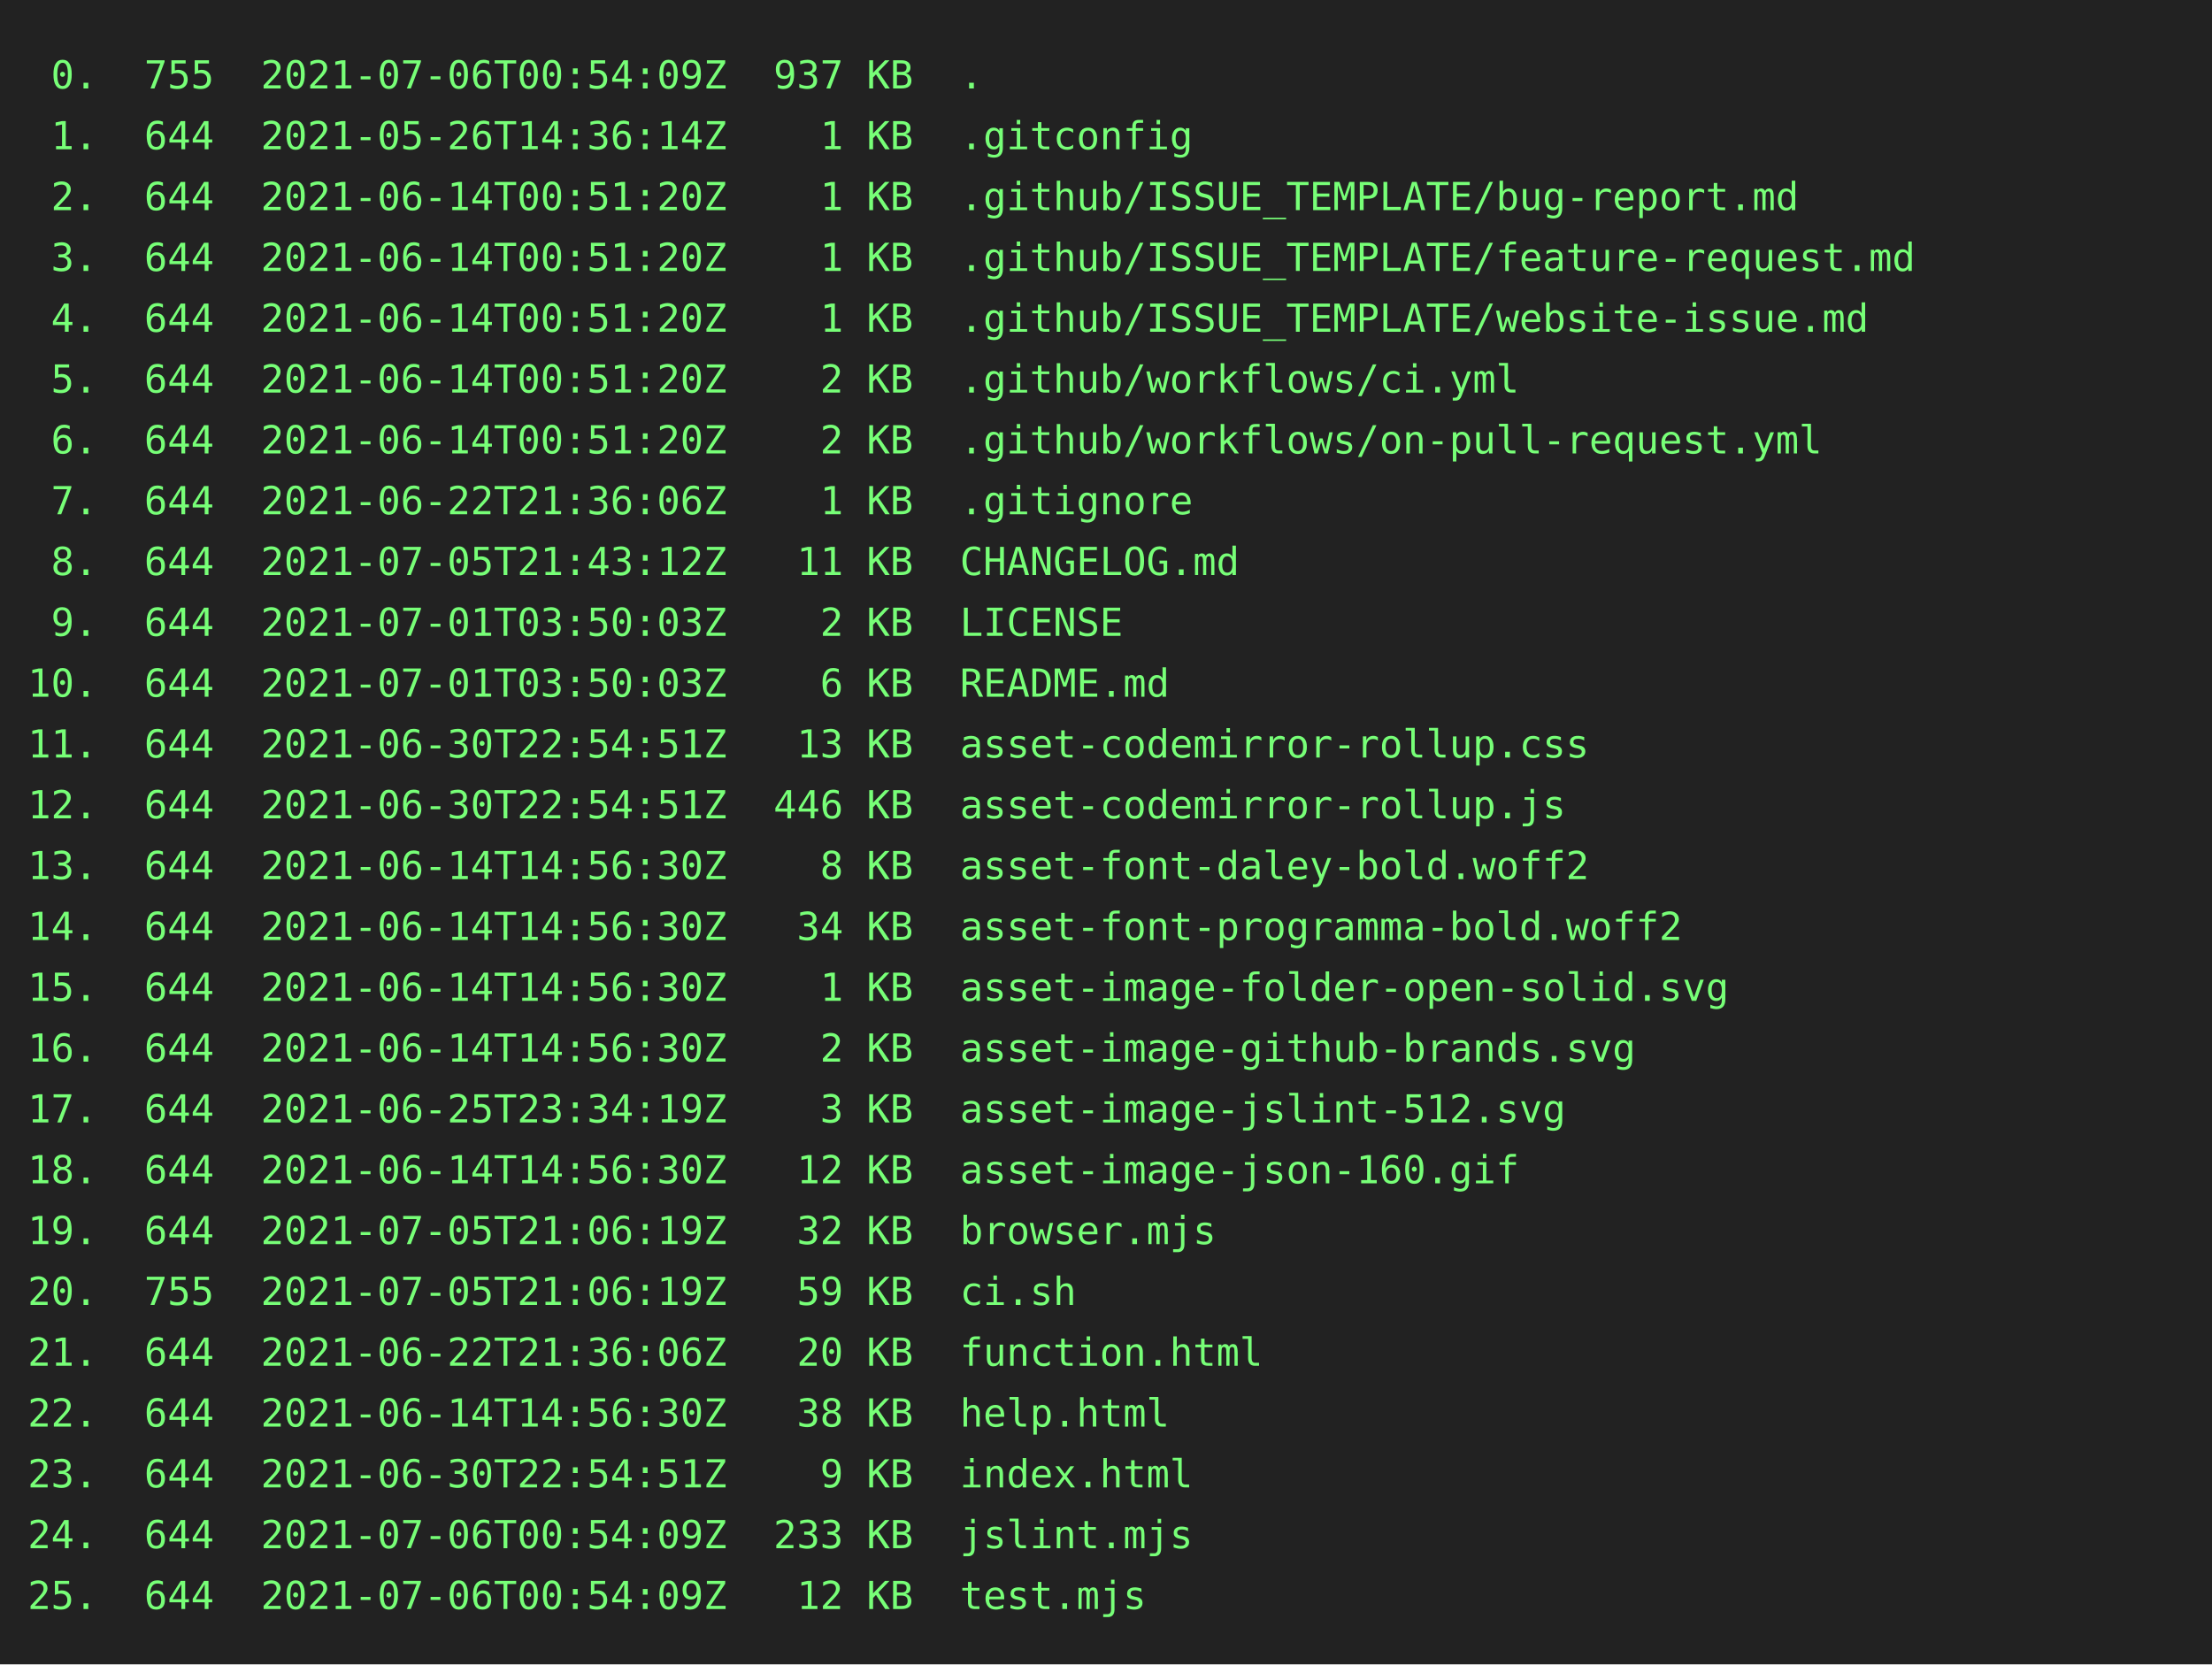
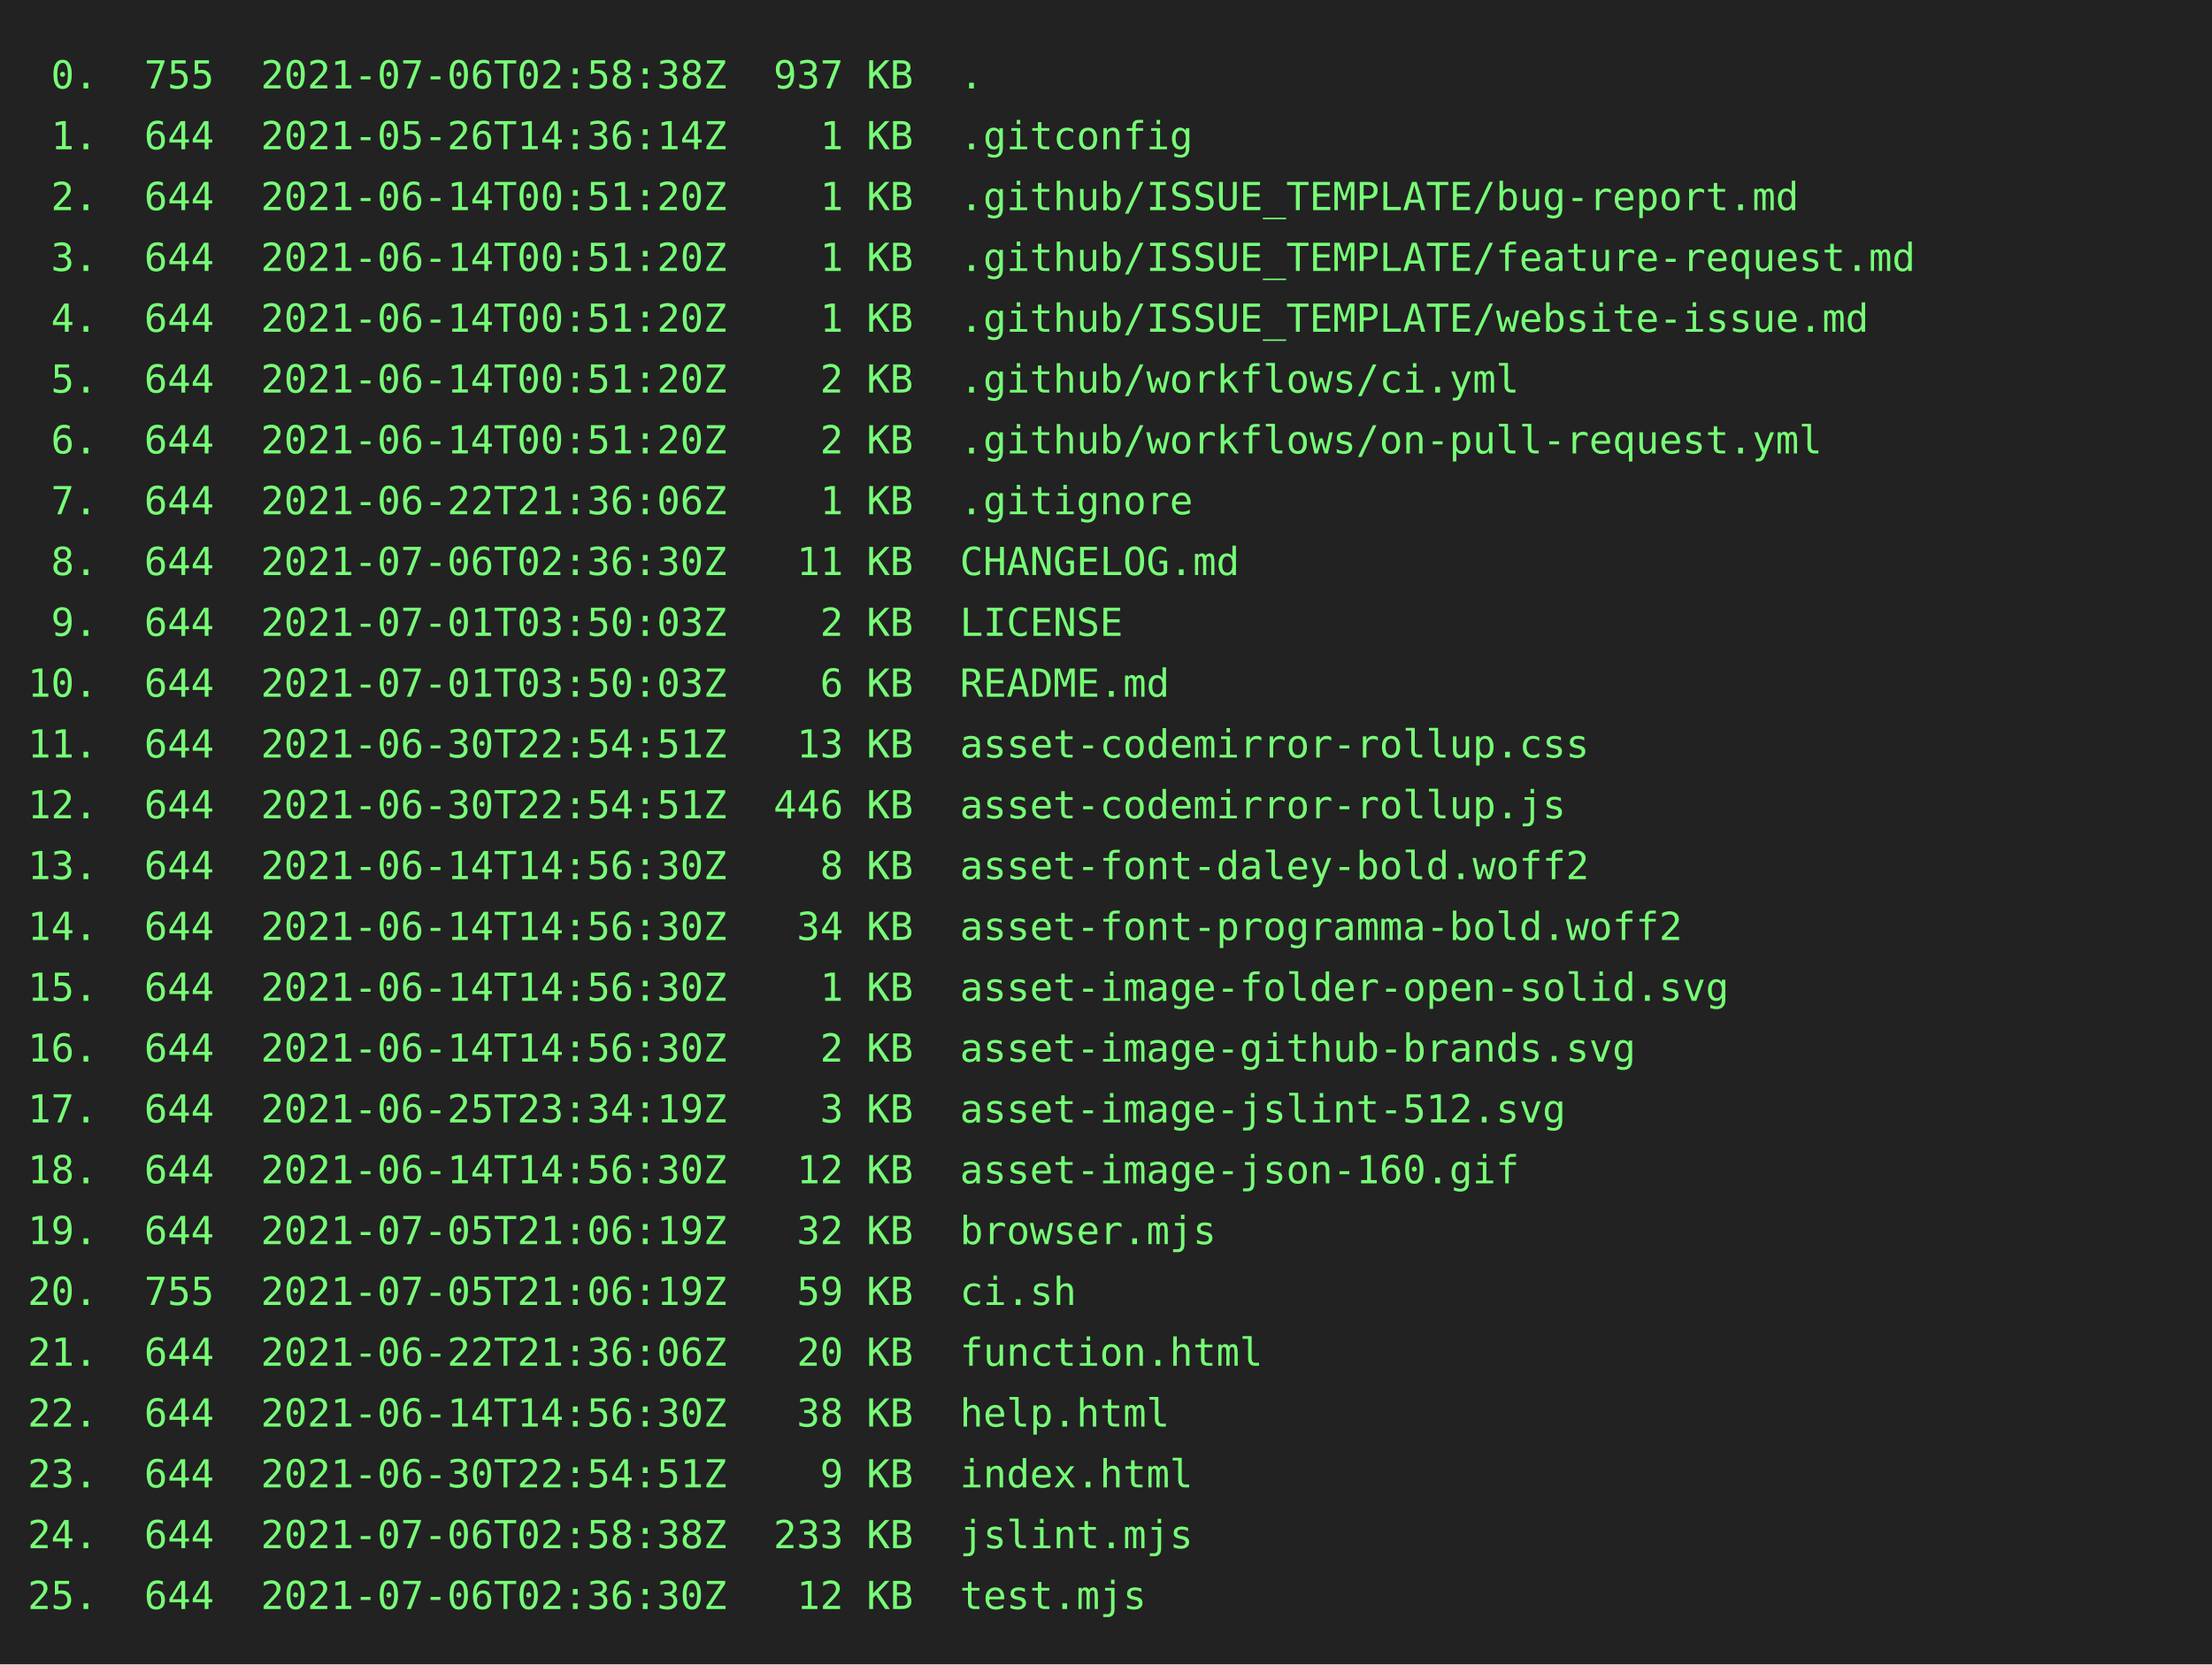
<svg xmlns="http://www.w3.org/2000/svg" height="602" width="800">
  <rect height="602" fill="#222" width="800" />
  <text fill="#7f7" font-family="consolas, menlo, monospace" font-size="14" xml:space="preserve">
-     <tspan lengthAdjust="spacingAndGlyphs" textLength="768" x="10" y="32"> 0.  755  2021-07-06T00:54:09Z  937 KB  .                                                        </tspan>
+     <tspan lengthAdjust="spacingAndGlyphs" textLength="768" x="10" y="32"> 0.  755  2021-07-06T02:58:38Z  937 KB  .                                                        </tspan>
    <tspan lengthAdjust="spacingAndGlyphs" textLength="768" x="10" y="54"> 1.  644  2021-05-26T14:36:14Z    1 KB  .gitconfig                                               </tspan>
    <tspan lengthAdjust="spacingAndGlyphs" textLength="768" x="10" y="76"> 2.  644  2021-06-14T00:51:20Z    1 KB  .github/ISSUE_TEMPLATE/bug-report.md                     </tspan>
    <tspan lengthAdjust="spacingAndGlyphs" textLength="768" x="10" y="98"> 3.  644  2021-06-14T00:51:20Z    1 KB  .github/ISSUE_TEMPLATE/feature-request.md                </tspan>
    <tspan lengthAdjust="spacingAndGlyphs" textLength="768" x="10" y="120"> 4.  644  2021-06-14T00:51:20Z    1 KB  .github/ISSUE_TEMPLATE/website-issue.md                  </tspan>
    <tspan lengthAdjust="spacingAndGlyphs" textLength="768" x="10" y="142"> 5.  644  2021-06-14T00:51:20Z    2 KB  .github/workflows/ci.yml                                 </tspan>
    <tspan lengthAdjust="spacingAndGlyphs" textLength="768" x="10" y="164"> 6.  644  2021-06-14T00:51:20Z    2 KB  .github/workflows/on-pull-request.yml                    </tspan>
    <tspan lengthAdjust="spacingAndGlyphs" textLength="768" x="10" y="186"> 7.  644  2021-06-22T21:36:06Z    1 KB  .gitignore                                               </tspan>
-     <tspan lengthAdjust="spacingAndGlyphs" textLength="768" x="10" y="208"> 8.  644  2021-07-05T21:43:12Z   11 KB  CHANGELOG.md                                             </tspan>
+     <tspan lengthAdjust="spacingAndGlyphs" textLength="768" x="10" y="208"> 8.  644  2021-07-06T02:36:30Z   11 KB  CHANGELOG.md                                             </tspan>
    <tspan lengthAdjust="spacingAndGlyphs" textLength="768" x="10" y="230"> 9.  644  2021-07-01T03:50:03Z    2 KB  LICENSE                                                  </tspan>
    <tspan lengthAdjust="spacingAndGlyphs" textLength="768" x="10" y="252">10.  644  2021-07-01T03:50:03Z    6 KB  README.md                                                </tspan>
    <tspan lengthAdjust="spacingAndGlyphs" textLength="768" x="10" y="274">11.  644  2021-06-30T22:54:51Z   13 KB  asset-codemirror-rollup.css                              </tspan>
    <tspan lengthAdjust="spacingAndGlyphs" textLength="768" x="10" y="296">12.  644  2021-06-30T22:54:51Z  446 KB  asset-codemirror-rollup.js                               </tspan>
    <tspan lengthAdjust="spacingAndGlyphs" textLength="768" x="10" y="318">13.  644  2021-06-14T14:56:30Z    8 KB  asset-font-daley-bold.woff2                              </tspan>
    <tspan lengthAdjust="spacingAndGlyphs" textLength="768" x="10" y="340">14.  644  2021-06-14T14:56:30Z   34 KB  asset-font-programma-bold.woff2                          </tspan>
    <tspan lengthAdjust="spacingAndGlyphs" textLength="768" x="10" y="362">15.  644  2021-06-14T14:56:30Z    1 KB  asset-image-folder-open-solid.svg                        </tspan>
    <tspan lengthAdjust="spacingAndGlyphs" textLength="768" x="10" y="384">16.  644  2021-06-14T14:56:30Z    2 KB  asset-image-github-brands.svg                            </tspan>
    <tspan lengthAdjust="spacingAndGlyphs" textLength="768" x="10" y="406">17.  644  2021-06-25T23:34:19Z    3 KB  asset-image-jslint-512.svg                               </tspan>
    <tspan lengthAdjust="spacingAndGlyphs" textLength="768" x="10" y="428">18.  644  2021-06-14T14:56:30Z   12 KB  asset-image-json-160.gif                                 </tspan>
    <tspan lengthAdjust="spacingAndGlyphs" textLength="768" x="10" y="450">19.  644  2021-07-05T21:06:19Z   32 KB  browser.mjs                                              </tspan>
    <tspan lengthAdjust="spacingAndGlyphs" textLength="768" x="10" y="472">20.  755  2021-07-05T21:06:19Z   59 KB  ci.sh                                                    </tspan>
    <tspan lengthAdjust="spacingAndGlyphs" textLength="768" x="10" y="494">21.  644  2021-06-22T21:36:06Z   20 KB  function.html                                            </tspan>
    <tspan lengthAdjust="spacingAndGlyphs" textLength="768" x="10" y="516">22.  644  2021-06-14T14:56:30Z   38 KB  help.html                                                </tspan>
    <tspan lengthAdjust="spacingAndGlyphs" textLength="768" x="10" y="538">23.  644  2021-06-30T22:54:51Z    9 KB  index.html                                               </tspan>
-     <tspan lengthAdjust="spacingAndGlyphs" textLength="768" x="10" y="560">24.  644  2021-07-06T00:54:09Z  233 KB  jslint.mjs                                               </tspan>
-     <tspan lengthAdjust="spacingAndGlyphs" textLength="768" x="10" y="582">25.  644  2021-07-06T00:54:09Z   12 KB  test.mjs                                                 </tspan>
+     <tspan lengthAdjust="spacingAndGlyphs" textLength="768" x="10" y="560">24.  644  2021-07-06T02:58:38Z  233 KB  jslint.mjs                                               </tspan>
+     <tspan lengthAdjust="spacingAndGlyphs" textLength="768" x="10" y="582">25.  644  2021-07-06T02:36:30Z   12 KB  test.mjs                                                 </tspan>
  </text>
</svg>
